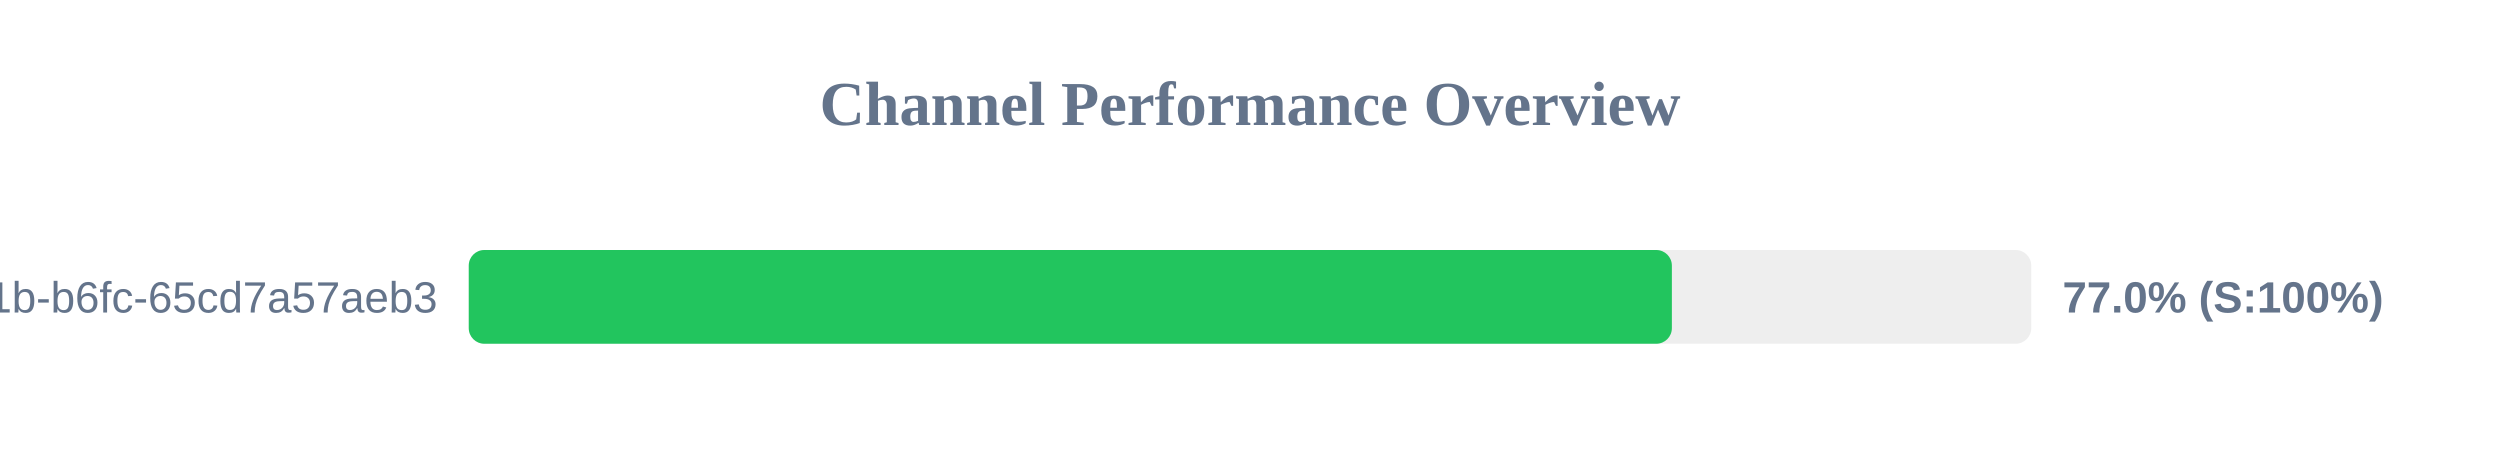
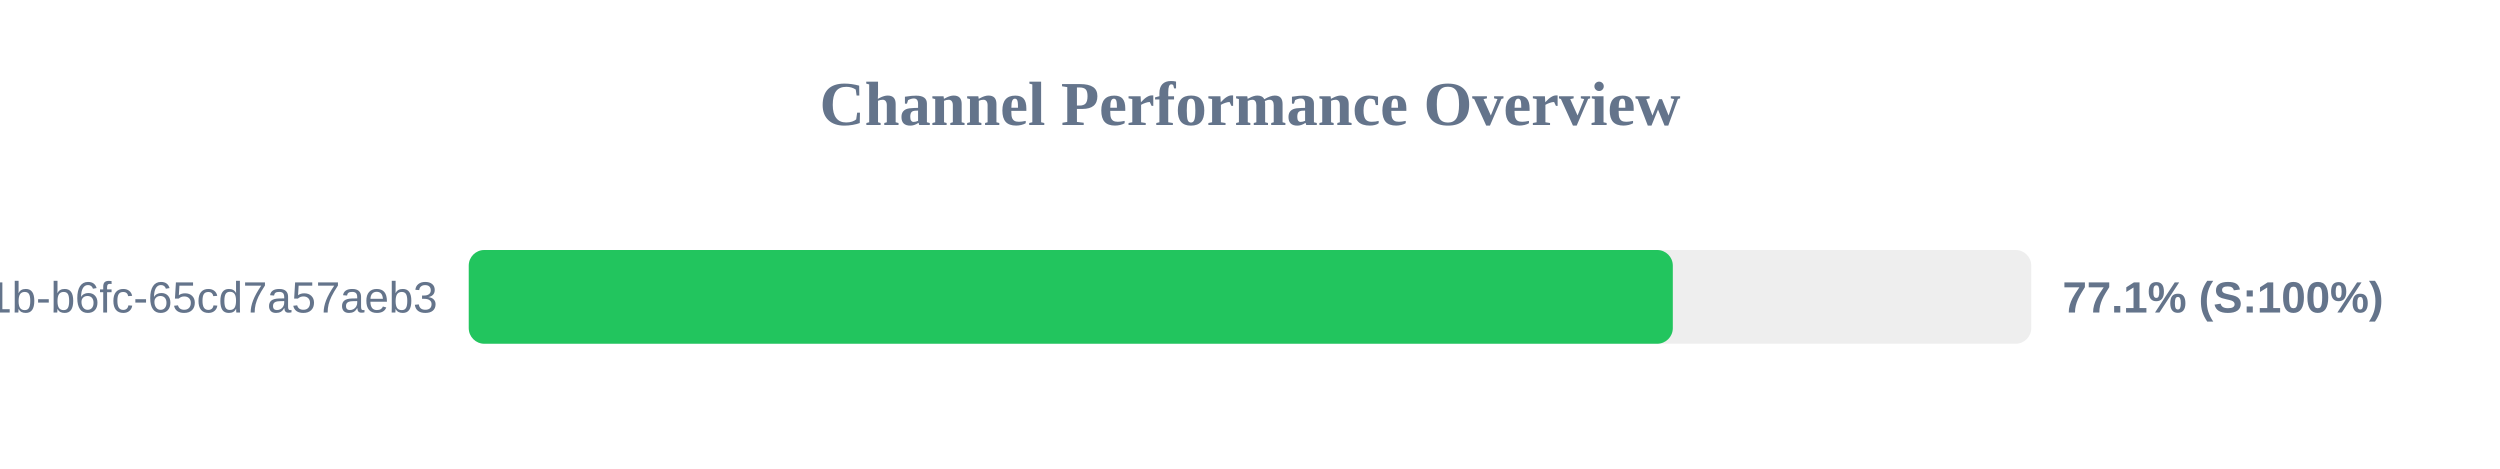
<svg xmlns="http://www.w3.org/2000/svg" width="800" height="150" version="1.1">
  <style>
        .row { font: 14px Arial; fill: #64748b; }
        .score { font: bold 14px Arial; fill: #64748b; }
    </style>
  <text x="400" y="40" text-anchor="middle" font-size="20px" font-weight="bold" fill="#64748b">Channel Performance Overview</text>
  <rect x="150" y="80" width="500" height="30" fill="#eee" rx="5" />
-   <rect x="150" y="80" width="385.0" height="30" fill="#22c55e" rx="5" />
+   <rect x="150" y="80" width="385.3" height="30" fill="#22c55e" rx="5" />
  <text x="140" y="100" text-anchor="end" class="row">?uuid=9c859345-959f-491b-b6fc-65cd7a57aeb3</text>
-   <text x="660" y="100" text-anchor="start" class="score">77.0% (S:100%)</text>
+   <text x="660" y="100" text-anchor="start" class="score">77.1% (S:100%)</text>
</svg>
